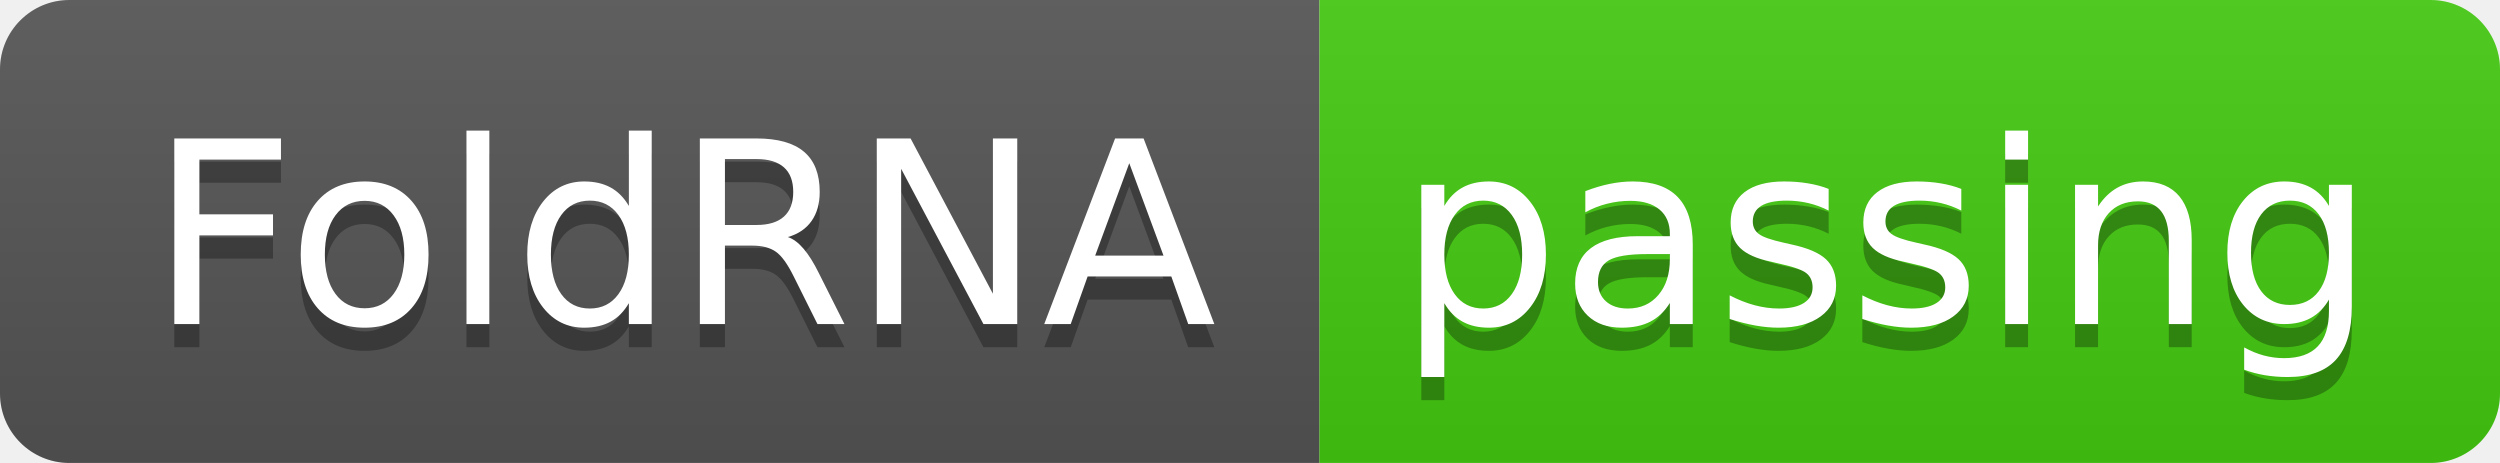
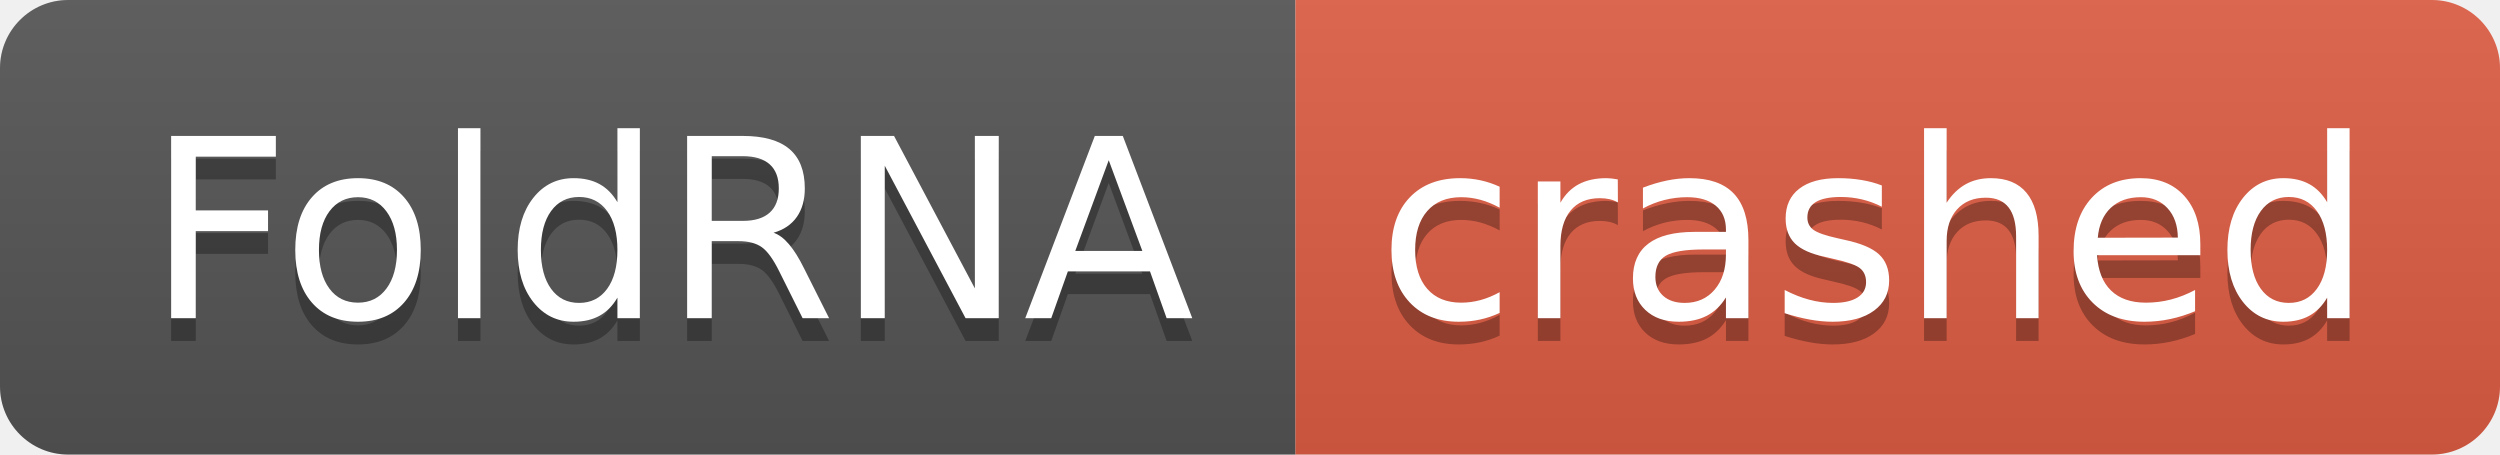
- <svg xmlns="http://www.w3.org/2000/svg" width="108" height="20" role="img" aria-label="FoldRNA: passing">
+ <svg xmlns="http://www.w3.org/2000/svg" width="110" height="20" role="img" aria-label="FoldRNA: crashed">
  <linearGradient id="s" x2="0" y2="100%">
    <stop offset="0" stop-color="#bbb" stop-opacity=".1" />
    <stop offset="1" stop-opacity=".1" />
  </linearGradient>
  <clipPath id="r">
-     <rect width="108" height="20" rx="3" fill="#fff" />
+     <rect width="110" height="20" rx="3" fill="#fff" />
  </clipPath>
  <g clip-path="url(#r)">
    <rect width="57" height="20" fill="#555" />
-     <rect x="57" width="51" height="20" fill="#4c1" />
-     <rect width="108" height="20" fill="url(#s)" />
+     <rect x="57" width="53" height="20" fill="#e05d44" />
+     <rect width="110" height="20" fill="url(#s)" />
  </g>
  <g fill="#fff" text-anchor="middle" font-family="Verdana,Geneva,DejaVu Sans,sans-serif" text-rendering="geometricPrecision" font-size="110">
    <text aria-hidden="true" x="295" y="150" fill="#010101" fill-opacity=".3" transform="scale(.1)" textLength="470">FoldRNA</text>
    <text x="295" y="140" transform="scale(.1)" fill="#fff" textLength="470">FoldRNA</text>
-     <text aria-hidden="true" x="815" y="150" fill="#010101" fill-opacity=".3" transform="scale(.1)" textLength="410">passing</text>
-     <text x="815" y="140" transform="scale(.1)" fill="#fff" textLength="410">passing</text>
+     <text aria-hidden="true" x="825" y="150" fill="#010101" fill-opacity=".3" transform="scale(.1)" textLength="430">crashed</text>
+     <text x="825" y="140" transform="scale(.1)" fill="#fff" textLength="430">crashed</text>
  </g>
</svg>
